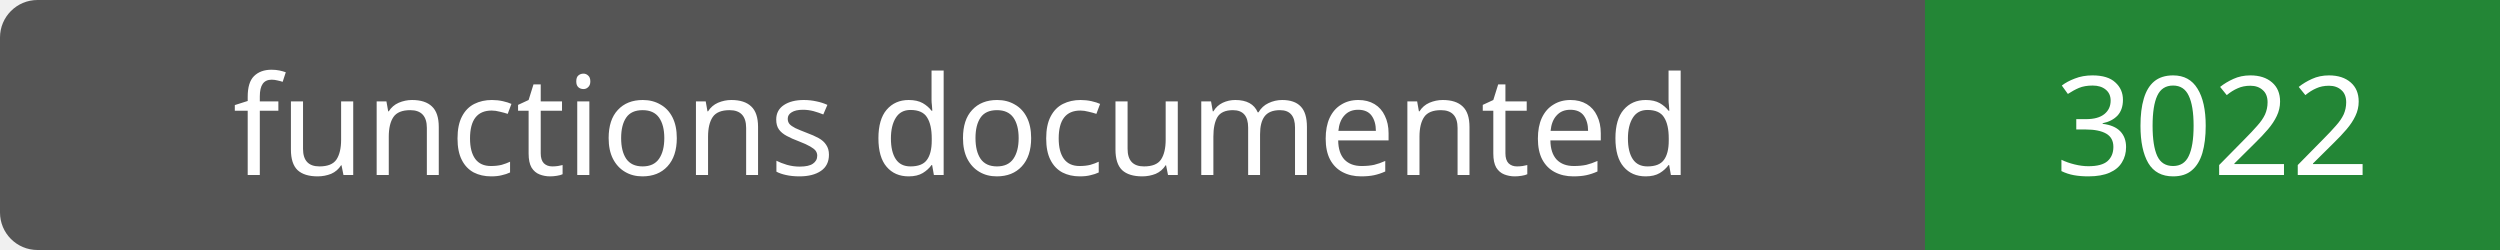
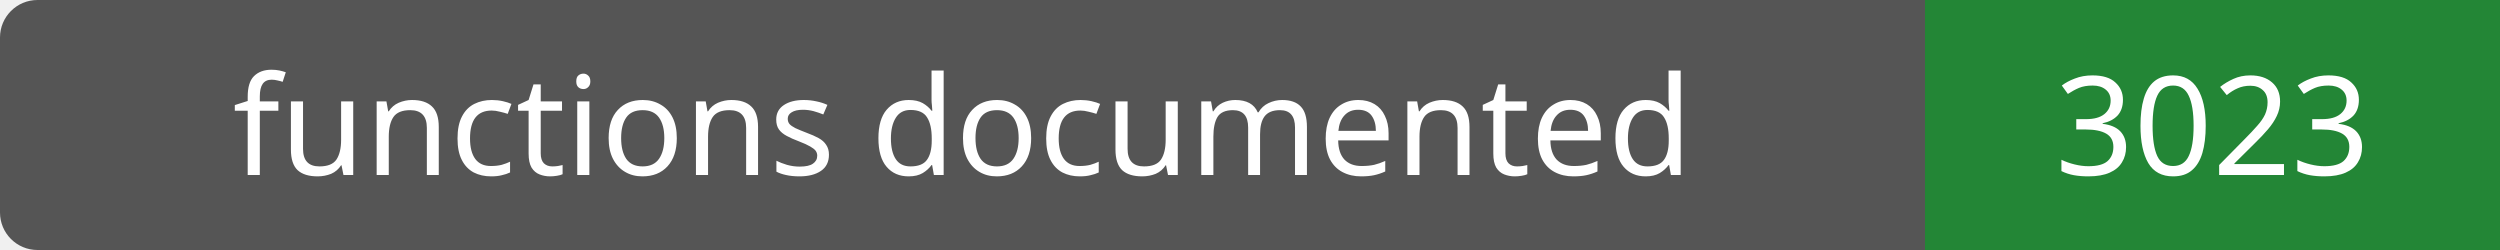
- <svg xmlns="http://www.w3.org/2000/svg" width="200" height="20" role="img" aria-label="functions documented: 3022">
+ <svg xmlns="http://www.w3.org/2000/svg" width="200" height="20" role="img" aria-label="functions documented: 3023">
  <rect width="200" height="20" rx="3" fill="#555" />
  <path fill="#238636" d="M154 0h46v20H154z" />
  <g fill="#fff" text-anchor="middle" font-family="Verdana,sans-serif" font-size="11">
    <text x="77.0" y="14">functions documented</text>
-     <text x="177.0" y="14">3022</text>
+     <text x="177.0" y="14">3023</text>
  </g>
</svg>
